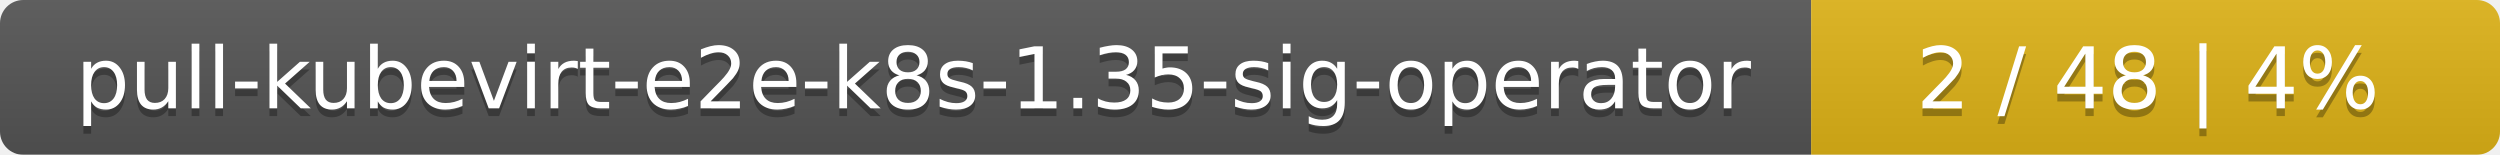
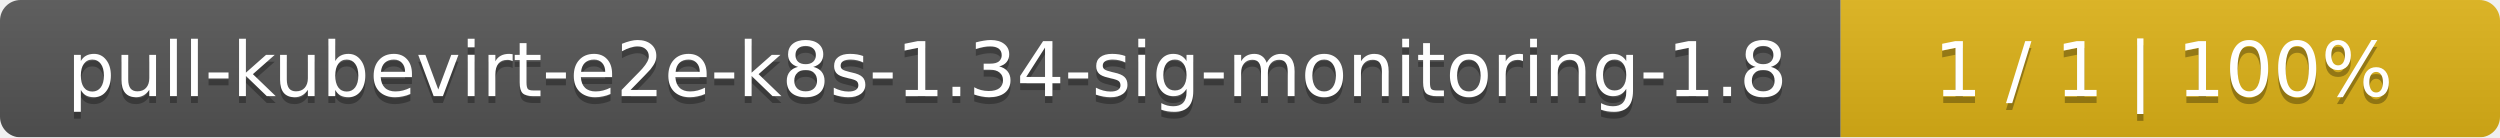
- <svg xmlns="http://www.w3.org/2000/svg" width="323" height="20">
+ <svg xmlns="http://www.w3.org/2000/svg" width="364" height="20">
  <linearGradient id="smooth" x2="0" y2="100%">
    <stop offset="0" stop-color="#bbb" stop-opacity=".1" />
    <stop offset="1" stop-opacity=".1" />
  </linearGradient>
  <mask id="round">
-     <rect width="323" height="20" rx="3" fill="#fff" />
+     <rect width="364" height="20" rx="3" fill="#fff" />
  </mask>
  <g mask="url(#round)">
-     <rect width="234" height="20" fill="#555" />
-     <rect x="234" width="89" height="20" fill="#dfb317" />
-     <rect width="323" height="20" fill="url(#smooth)" />
+     <rect width="268" height="20" fill="#555" />
+     <rect x="268" width="96" height="20" fill="#dfb317" />
+     <rect width="364" height="20" fill="url(#smooth)" />
  </g>
  <g fill="#fff" text-anchor="middle" font-family="DejaVu Sans,Verdana,Geneva,sans-serif" font-size="11">
-     <text x="118" y="15" fill="#010101" fill-opacity=".3">pull-kubevirt-e2e-k8s-1.35-sig-operator</text>
-     <text x="118" y="14">pull-kubevirt-e2e-k8s-1.35-sig-operator</text>
-     <text x="277.5" y="15" fill="#010101" fill-opacity=".3">2 / 48    |    4%</text>
-     <text x="277.5" y="14">2 / 48    |    4%</text>
+     <text x="135" y="15" fill="#010101" fill-opacity=".3">pull-kubevirt-e2e-k8s-1.34-sig-monitoring-1.8</text>
+     <text x="135" y="14">pull-kubevirt-e2e-k8s-1.34-sig-monitoring-1.8</text>
+     <text x="315" y="15" fill="#010101" fill-opacity=".3">1 / 1    |    100%</text>
+     <text x="315" y="14">1 / 1    |    100%</text>
  </g>
</svg>
